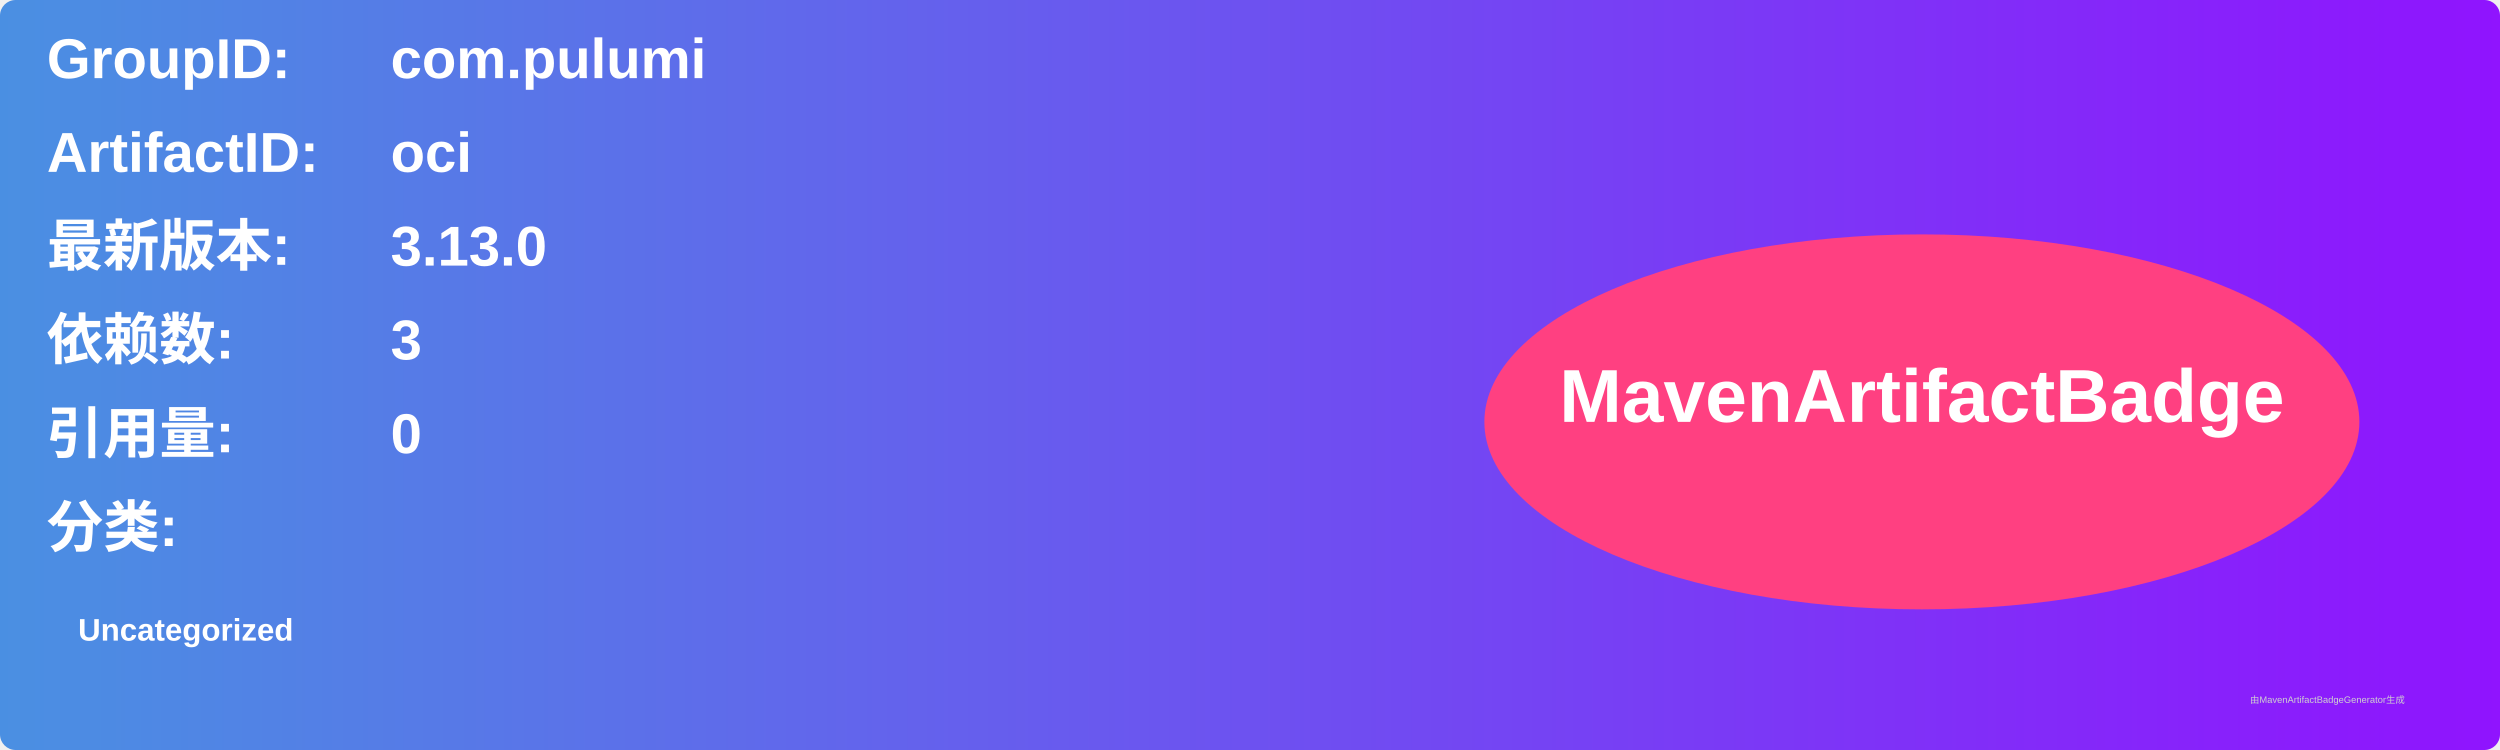
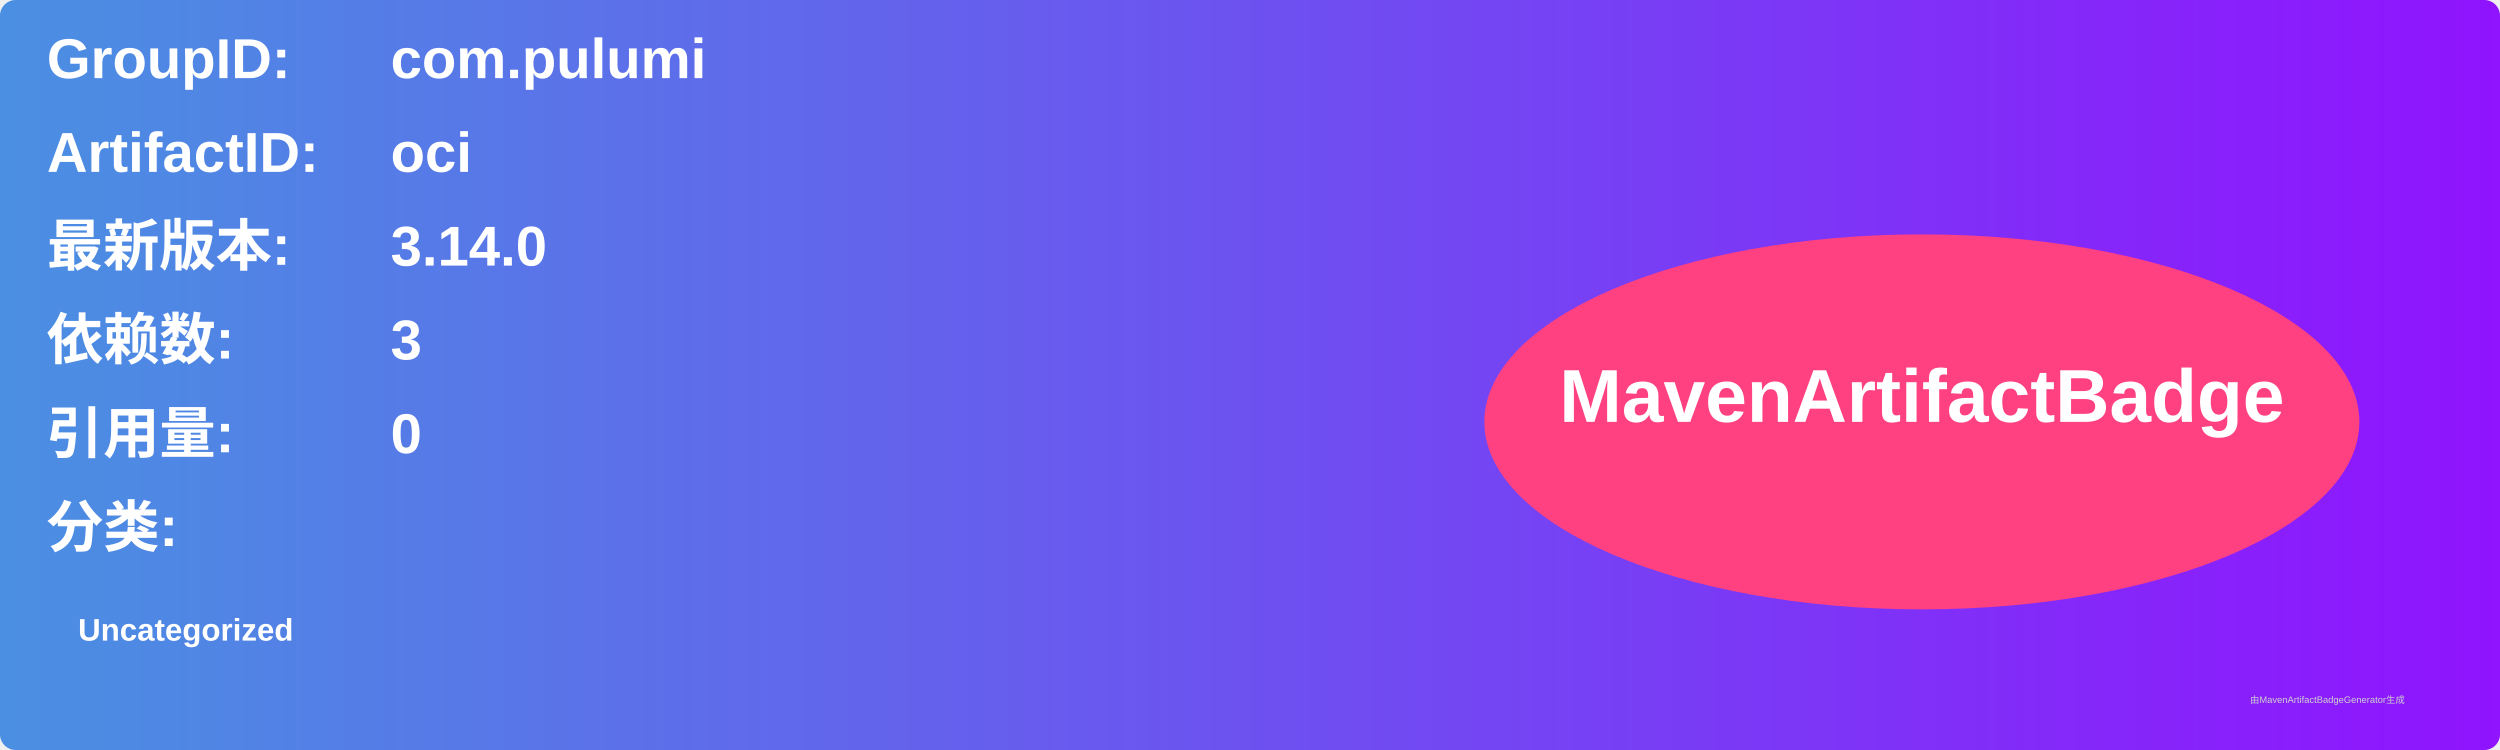
<svg xmlns="http://www.w3.org/2000/svg" width="800" height="240" viewBox="0 0 800 240">
  <linearGradient id="grad" x1="0%" y1="0%" x2="100%" y2="0%">
    <stop offset="0%" stop-color="#4a90e2" />
    <stop offset="100%" stop-color="#9013fe" />
  </linearGradient>
  <rect width="100%" height="100%" rx="5" ry="5" fill="url(#grad)" />
  <g transform="translate(15, 15)">
    <text x="0" y="10" font-family="Arial" font-size="18" fill="white" font-weight="bold" width="260">GroupID:</text>
    <text x="110" y="10" font-family="Arial" font-size="18" fill="white" font-weight="bold" width="460">com.pulumi</text>
    <text x="0" y="40" font-family="Arial" font-size="18" fill="white" font-weight="bold" width="260">ArtifactID:</text>
    <text x="110" y="40" font-family="Arial" font-size="18" fill="white" font-weight="bold" width="460">oci</text>
    <text x="0" y="70" font-family="Arial" font-size="18" fill="white" font-weight="bold">最新版本:</text>
    <text x="110" y="70" font-family="Arial" font-size="18" fill="white" font-weight="bold">
-       <tspan font-weight="bold">3.13.0</tspan>
+       <tspan font-weight="bold">3.14.0</tspan>
    </text>
    <text x="0" y="100" font-family="Arial" font-size="18" fill="white" font-weight="bold">依赖数: </text>
    <text x="110" y="100" font-family="Arial" font-size="18" fill="white">
      <tspan font-weight="bold">3</tspan>
    </text>
    <text x="0" y="130" font-family="Arial" font-size="18" fill="white" font-weight="bold">引用量: </text>
    <text x="110" y="130" font-family="Arial" font-size="18" fill="white">
      <tspan font-weight="bold">0</tspan>
    </text>
    <text x="0" y="160" font-family="Arial" font-size="18" fill="white" font-weight="bold">分类:</text>
    <text x="10" y="190" font-family="Arial" font-size="10" fill="white">
      <tspan font-weight="bold">Uncategorized</tspan>
    </text>
    <ellipse cx="600" cy="120" rx="140" ry="60" fill="#ff4081" />
    <text x="600" y="120" text-anchor="middle" font-family="Arial" font-size="24" fill="white" font-weight="bold">MavenArtifactBadge</text>
  </g>
  <text x="720" y="225" font-family="Arial" font-size="3" fill="#d0d0d0">由MavenArtifactBadgeGenerator生成</text>
</svg>
